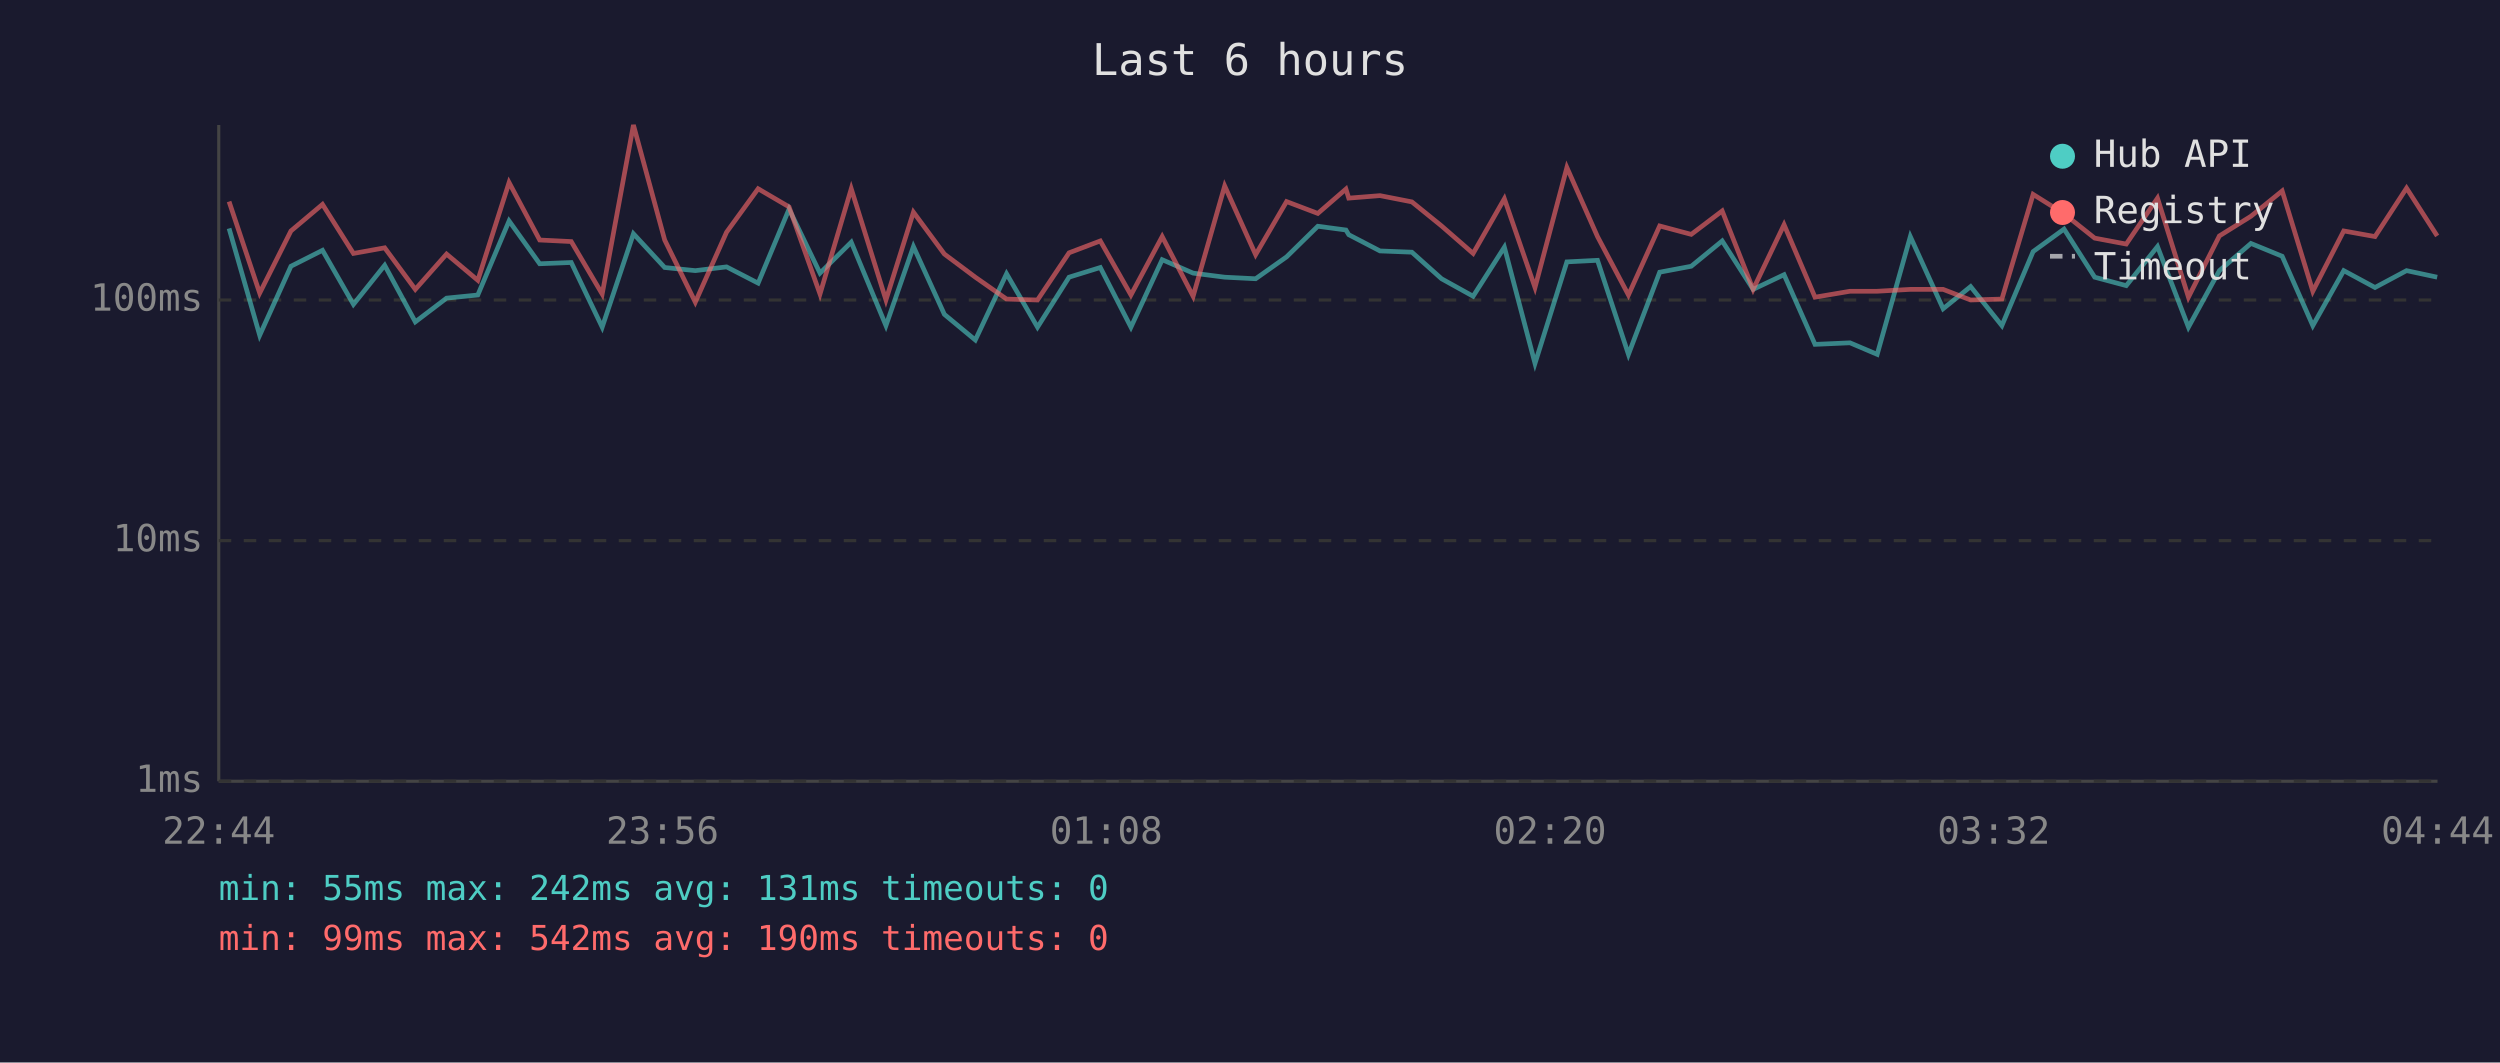
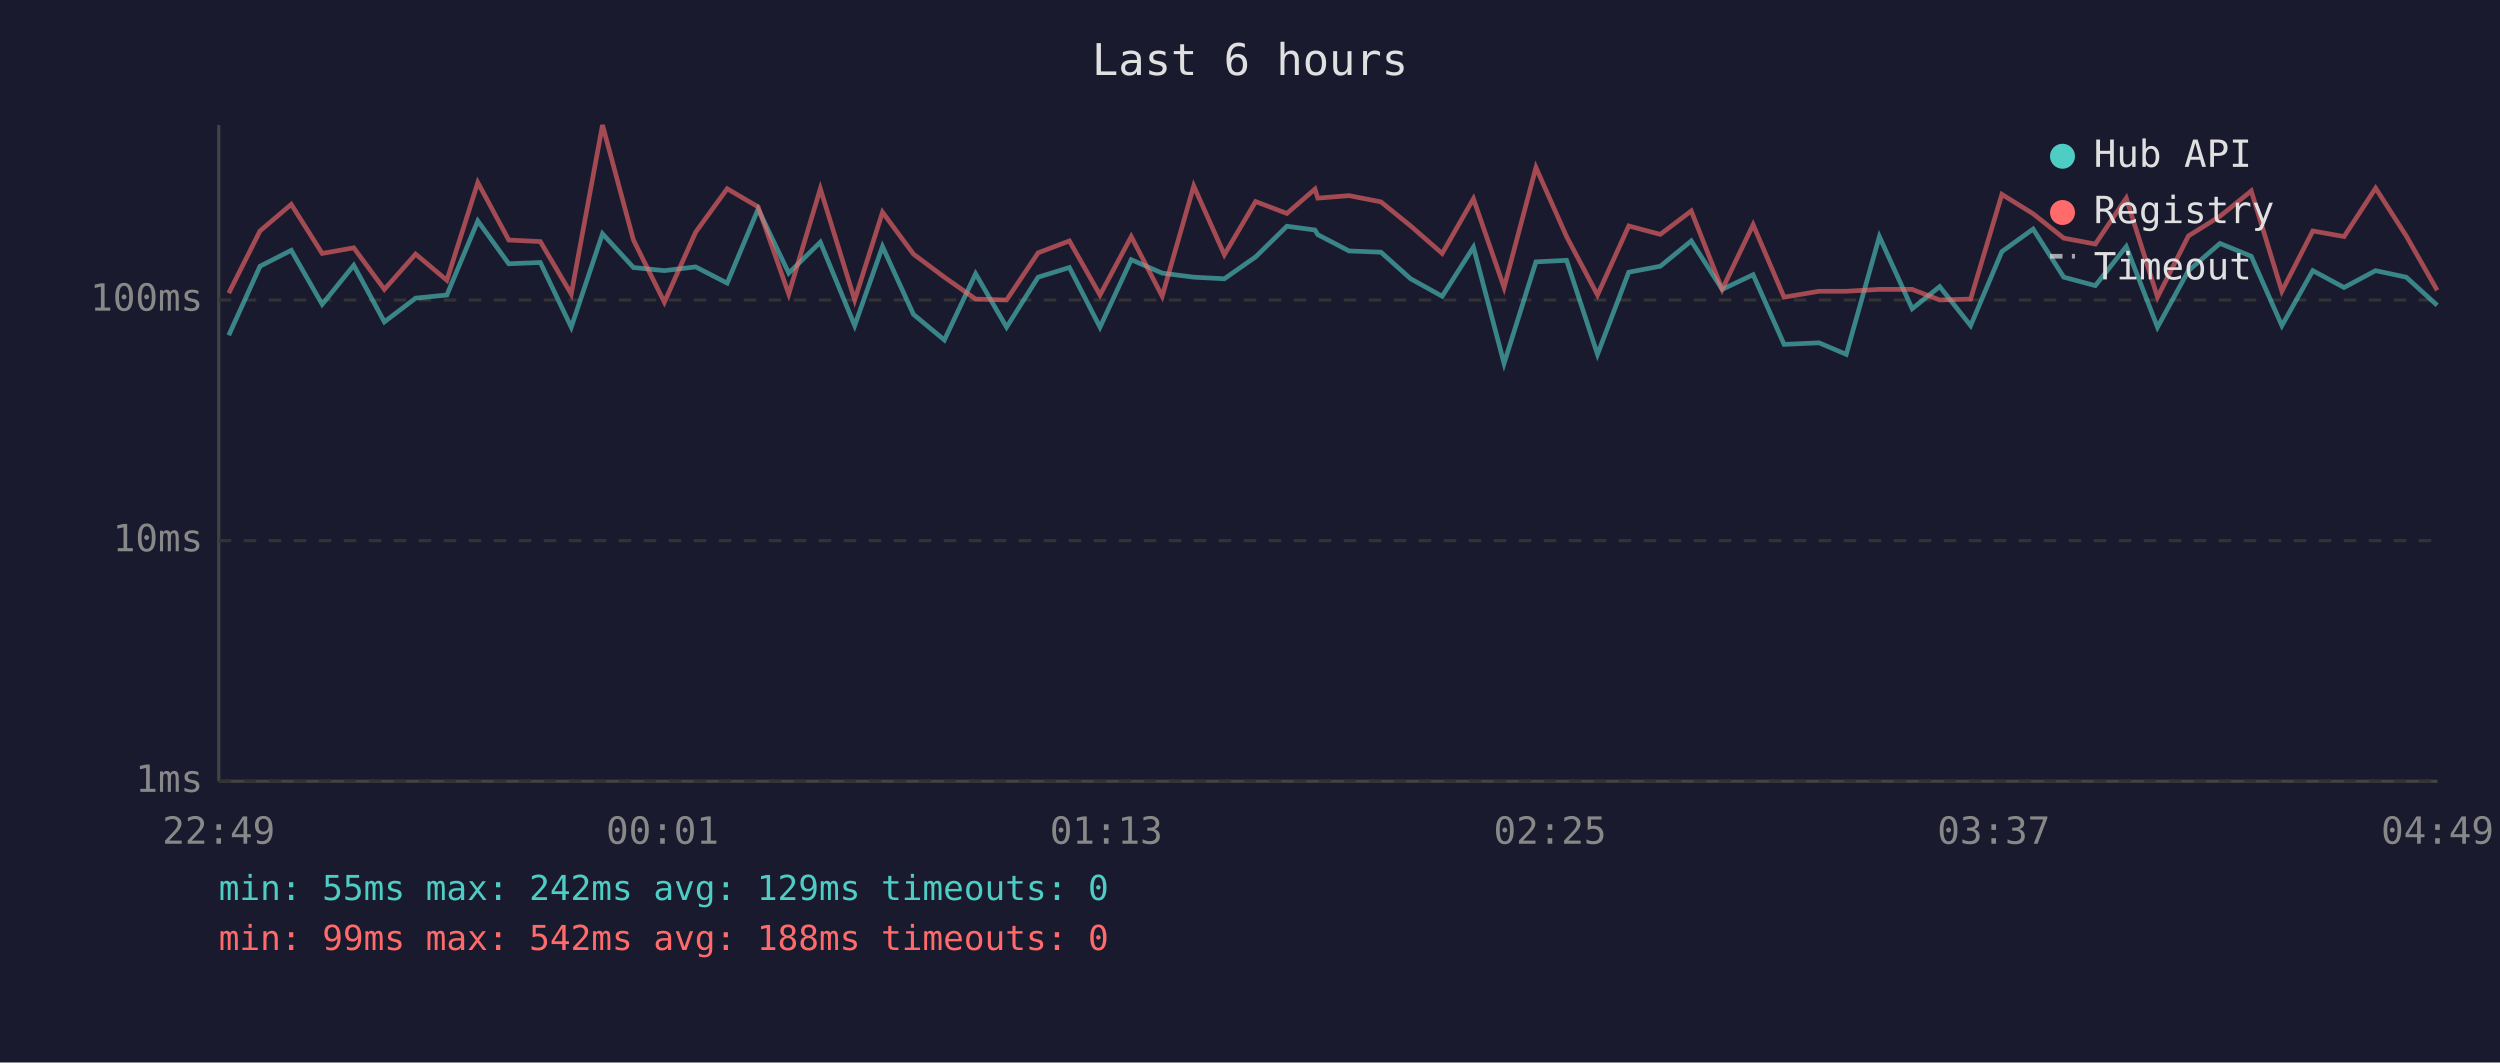
<svg xmlns="http://www.w3.org/2000/svg" viewBox="0 0 800 340" font-family="monospace" font-size="12">
  <rect width="800" height="340" fill="#1a1a2e" />
  <text x="400" y="24" fill="#e0e0e0" font-size="14" text-anchor="middle">Last 6 hours</text>
  <line x1="70" y1="40" x2="70" y2="250" stroke="#444" stroke-width="1" />
  <line x1="70" y1="250" x2="780" y2="250" stroke="#444" stroke-width="1" />
  <line x1="70" y1="250" x2="780" y2="250" stroke="#333" stroke-width="1" stroke-dasharray="4" />
  <text x="65" y="250" fill="#888" text-anchor="end" dominant-baseline="middle">1ms</text>
  <line x1="70" y1="173" x2="780" y2="173" stroke="#333" stroke-width="1" stroke-dasharray="4" />
  <text x="65" y="173" fill="#888" text-anchor="end" dominant-baseline="middle">10ms</text>
  <line x1="70" y1="96" x2="780" y2="96" stroke="#333" stroke-width="1" stroke-dasharray="4" />
  <text x="65" y="96" fill="#888" text-anchor="end" dominant-baseline="middle">100ms</text>
-   <text x="70" y="270" fill="#888" text-anchor="middle">22:44</text>
-   <text x="212" y="270" fill="#888" text-anchor="middle">23:56</text>
-   <text x="354" y="270" fill="#888" text-anchor="middle">01:08</text>
-   <text x="496" y="270" fill="#888" text-anchor="middle">02:20</text>
-   <text x="638" y="270" fill="#888" text-anchor="middle">03:32</text>
-   <text x="780" y="270" fill="#888" text-anchor="middle">04:44</text>
-   <polyline points="73.3,73.1 83.1,107.3 93.1,85.2 103.2,80.1 113.1,97.4 123.1,84.9 132.9,103.0 142.9,95.4 152.9,94.4 162.9,70.7 172.7,84.4 182.8,84.0 192.7,104.7 202.7,74.8 212.7,85.6 222.5,86.6 232.5,85.4 242.6,90.6 252.5,66.9 262.4,87.4 272.4,77.5 283.5,104.2 292.3,78.9 302.2,100.6 312.1,108.8 322.1,87.6 332.0,104.7 342.1,88.7 352.1,85.6 361.9,104.7 371.9,83.1 381.8,87.4 391.9,88.7 401.8,89.2 411.7,82.2 421.7,72.4 430.7,73.6 431.6,75.1 441.6,80.3 451.8,80.7 461.3,89.2 471.4,94.8 481.4,79.1 491.2,116.3 501.4,83.8 511.2,83.3 521.1,113.4 531.1,87.1 541.2,85.2 551.1,77.1 561.0,92.6 570.9,87.9 580.8,110.2 592.0,109.7 600.7,113.4 611.3,75.7 621.8,98.8 630.6,91.7 640.6,104.2 650.6,80.5 660.5,73.3 670.3,88.7 680.4,91.4 690.4,78.9 700.3,104.7 710.2,86.6 720.3,77.9 730.3,82.0 740.1,104.2 750.0,86.6 760.0,92.0 770.1,86.6 779.9,88.7" fill="none" stroke="#4ecdc4" stroke-width="1.5" opacity="0.6" />
-   <polyline points="73.3,64.5 83.1,93.8 93.1,73.9 103.2,65.4 113.1,81.1 123.1,79.3 132.9,92.6 142.9,81.3 152.9,89.7 162.9,58.4 172.7,76.8 182.8,77.3 192.7,94.1 202.7,40.0 212.7,76.8 222.5,96.7 232.5,74.3 242.6,60.4 252.5,66.2 262.4,94.1 272.4,60.4 283.5,96.0 292.3,67.9 302.2,81.3 312.1,88.7 322.1,95.7 332.0,96.0 342.1,80.9 352.1,77.1 361.9,94.4 371.9,75.7 381.8,94.8 391.9,59.5 401.8,81.5 411.7,64.5 421.7,68.3 430.7,60.5 431.6,63.4 441.6,62.6 451.8,64.6 461.3,72.3 471.4,81.1 481.4,63.6 491.2,92.0 501.4,53.6 511.2,75.7 521.1,94.4 531.1,72.3 541.2,75.0 551.1,67.5 561.0,92.6 570.9,71.9 580.8,95.1 592.0,93.2 600.7,93.2 611.3,92.6 621.8,92.6 630.6,96.0 640.6,95.7 650.6,62.2 660.5,68.4 670.3,76.2 680.4,78.1 690.4,63.4 700.3,95.1 710.2,75.5 720.3,69.2 730.3,61.1 740.1,93.2 750.0,73.9 760.0,75.7 770.1,60.2 779.9,75.5" fill="none" stroke="#ff6b6b" stroke-width="1.5" opacity="0.6" />
+   <text x="70" y="270" fill="#888" text-anchor="middle">22:49</text>
+   <text x="212" y="270" fill="#888" text-anchor="middle">00:01</text>
+   <text x="354" y="270" fill="#888" text-anchor="middle">01:13</text>
+   <text x="496" y="270" fill="#888" text-anchor="middle">02:25</text>
+   <text x="638" y="270" fill="#888" text-anchor="middle">03:37</text>
+   <text x="780" y="270" fill="#888" text-anchor="middle">04:49</text>
+   <polyline points="73.2,107.3 83.2,85.2 93.2,80.1 103.1,97.4 113.2,84.9 123.0,103.0 133.0,95.4 143.0,94.4 152.9,70.7 162.8,84.4 172.9,84.0 182.8,104.7 192.8,74.8 202.7,85.6 212.6,86.6 222.6,85.4 232.7,90.6 242.6,66.9 252.4,87.4 262.5,77.5 273.5,104.2 282.4,78.9 292.3,100.6 302.2,108.8 312.2,87.6 322.1,104.7 332.2,88.7 342.2,85.6 352.0,104.7 362.0,83.1 371.9,87.4 382.0,88.7 391.8,89.2 401.8,82.2 411.8,72.4 420.8,73.6 421.7,75.1 431.7,80.3 441.9,80.7 451.4,89.2 461.5,94.8 471.5,79.1 481.3,116.3 491.5,83.8 501.3,83.3 511.2,113.4 521.2,87.1 531.3,85.2 541.2,77.1 551.1,92.6 561.0,87.9 570.9,110.2 582.1,109.7 590.8,113.4 601.4,75.7 611.9,98.8 620.7,91.7 630.6,104.2 640.6,80.5 650.6,73.3 660.4,88.7 670.5,91.4 680.4,78.9 690.4,104.7 700.3,86.6 710.4,77.9 720.4,82.0 730.2,104.2 740.1,86.6 750.1,92.0 760.2,86.6 770.0,88.7 779.9,97.7" fill="none" stroke="#4ecdc4" stroke-width="1.5" opacity="0.6" />
+   <polyline points="73.2,93.8 83.2,73.9 93.2,65.4 103.1,81.1 113.2,79.3 123.0,92.6 133.0,81.3 143.0,89.7 152.9,58.4 162.8,76.8 172.9,77.3 182.8,94.1 192.8,40.0 202.7,76.8 212.6,96.7 222.6,74.3 232.7,60.4 242.6,66.2 252.4,94.1 262.5,60.4 273.5,96.0 282.4,67.9 292.3,81.3 302.2,88.7 312.2,95.7 322.1,96.0 332.2,80.9 342.2,77.1 352.0,94.4 362.0,75.7 371.9,94.8 382.0,59.5 391.8,81.5 401.8,64.5 411.8,68.3 420.8,60.5 421.7,63.4 431.7,62.6 441.9,64.6 451.4,72.3 461.5,81.1 471.5,63.6 481.3,92.0 491.5,53.6 501.3,75.7 511.2,94.4 521.2,72.3 531.3,75.0 541.2,67.5 551.1,92.6 561.0,71.9 570.9,95.1 582.1,93.2 590.8,93.2 601.4,92.6 611.9,92.6 620.7,96.0 630.6,95.7 640.6,62.2 650.6,68.4 660.4,76.2 670.5,78.1 680.4,63.4 690.4,95.1 700.3,75.5 710.4,69.2 720.4,61.1 730.2,93.2 740.1,73.9 750.1,75.7 760.2,60.2 770.0,75.5 779.9,92.9" fill="none" stroke="#ff6b6b" stroke-width="1.5" opacity="0.6" />
  <circle cx="660" cy="50" r="4" fill="#4ecdc4" />
  <text x="670" y="50" fill="#e0e0e0" dominant-baseline="middle">Hub API</text>
  <circle cx="660" cy="68" r="4" fill="#ff6b6b" />
  <text x="670" y="68" fill="#e0e0e0" dominant-baseline="middle">Registry</text>
  <line x1="656" y1="82" x2="664" y2="82" stroke="#e0e0e0" stroke-width="1.5" stroke-dasharray="4,3" opacity="0.7" />
  <text x="670" y="86" fill="#e0e0e0" dominant-baseline="middle">Timeout</text>
-   <text x="70" y="288" fill="#4ecdc4" font-size="11">min: 55ms  max: 242ms  avg: 131ms  timeouts: 0</text>
-   <text x="70" y="304" fill="#ff6b6b" font-size="11">min: 99ms  max: 542ms  avg: 190ms  timeouts: 0</text>
+   <text x="70" y="288" fill="#4ecdc4" font-size="11">min: 55ms  max: 242ms  avg: 129ms  timeouts: 0</text>
+   <text x="70" y="304" fill="#ff6b6b" font-size="11">min: 99ms  max: 542ms  avg: 188ms  timeouts: 0</text>
</svg>
